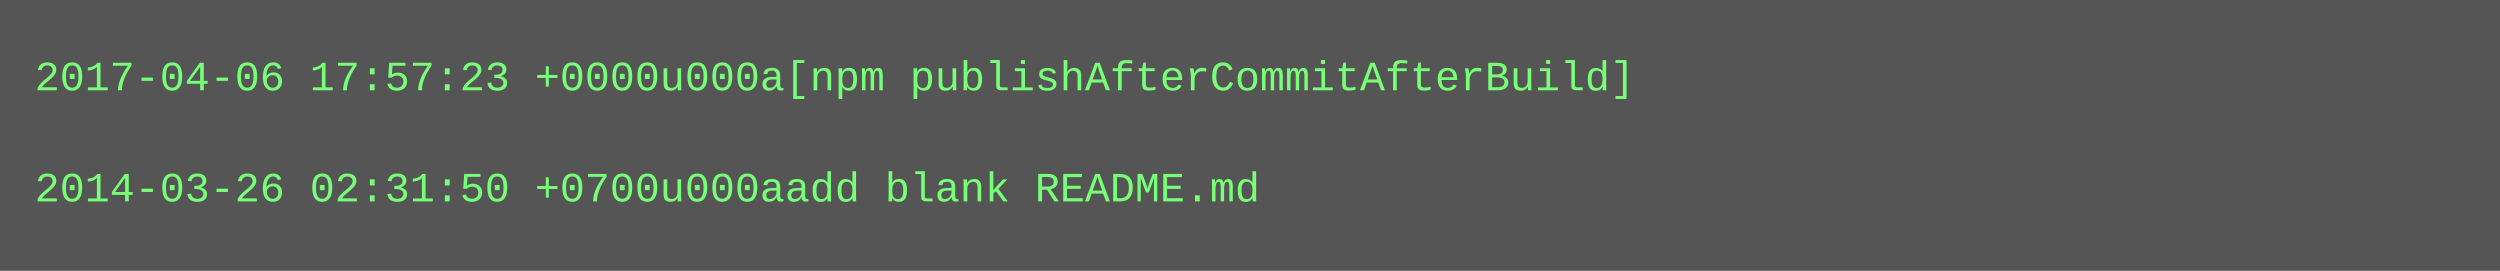
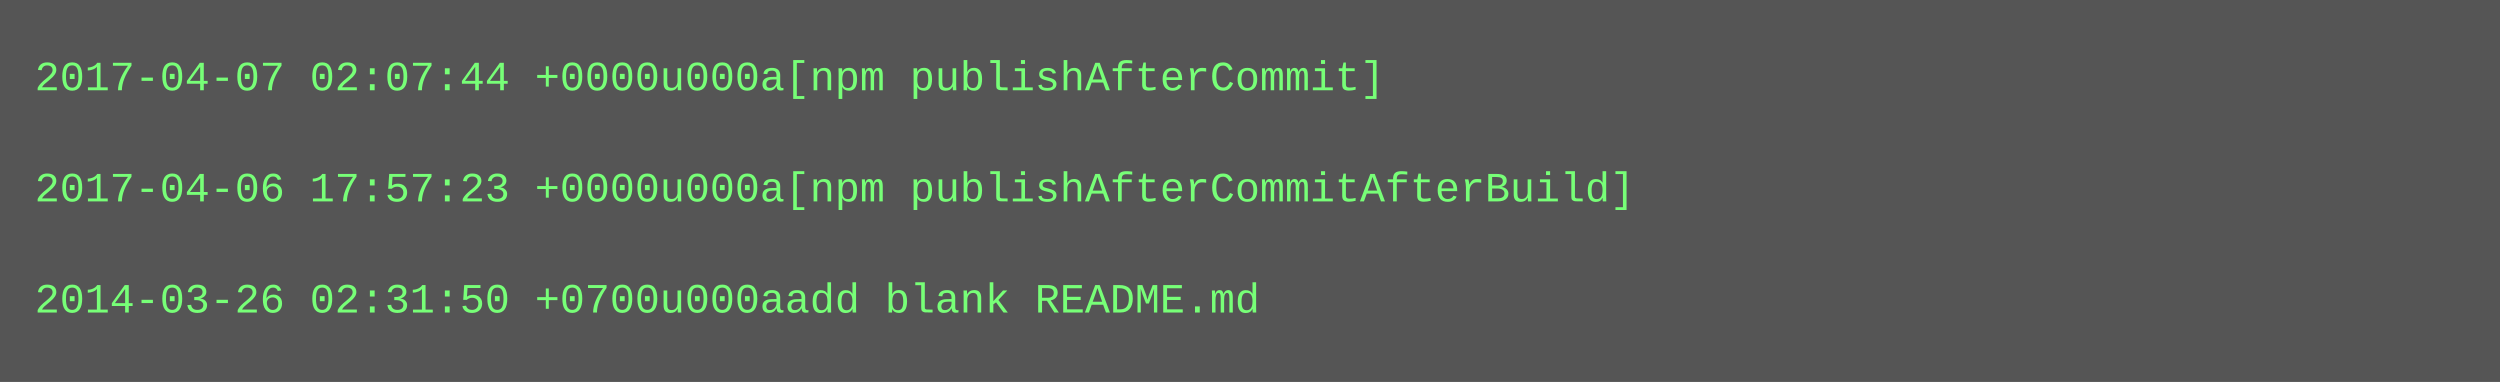
- <svg xmlns="http://www.w3.org/2000/svg" height="78" width="720">
-   <rect height="78" fill="#555" width="720" />
+ <svg xmlns="http://www.w3.org/2000/svg" height="110" width="720">
+   <rect height="110" fill="#555" width="720" />
  <text fill="#7f7" font-family="Courier New" font-size="12" xml:space="preserve">
-     <tspan x="10" y="26">2017-04-06 17:57:23 +0000u000a[npm publishAfterCommitAfterBuild]</tspan>
+     <tspan x="10" y="26">2017-04-07 02:07:44 +0000u000a[npm publishAfterCommit]</tspan>
    <tspan x="10" y="42" />
-     <tspan x="10" y="58">2014-03-26 02:31:50 +0700u000aadd blank README.md</tspan>
+     <tspan x="10" y="58">2017-04-06 17:57:23 +0000u000a[npm publishAfterCommitAfterBuild]</tspan>
+     <tspan x="10" y="74" />
+     <tspan x="10" y="90">2014-03-26 02:31:50 +0700u000aadd blank README.md</tspan>
  </text>
</svg>
